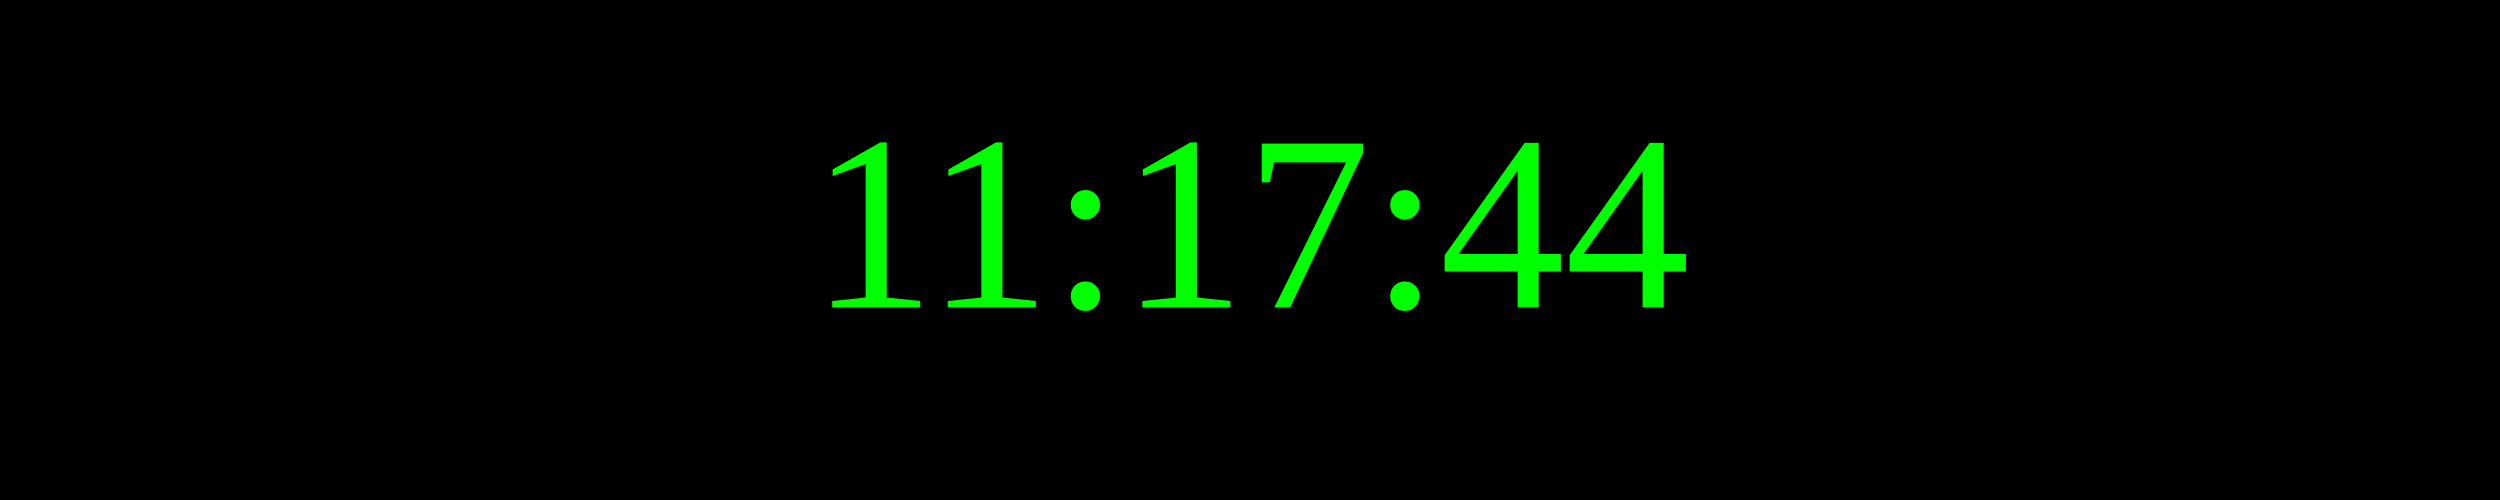
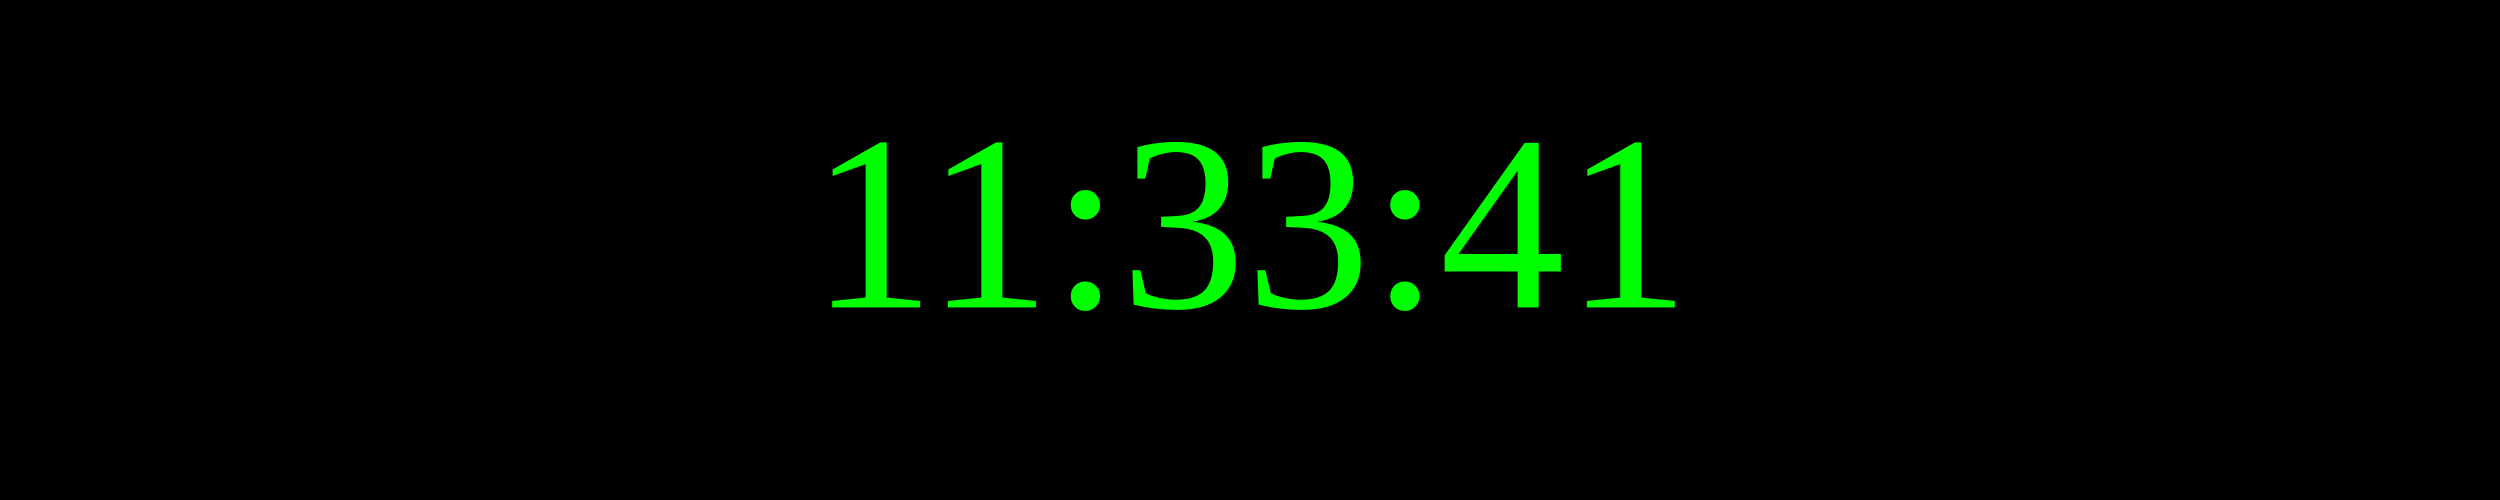
<svg xmlns="http://www.w3.org/2000/svg" width="250" height="50">
  <rect width="100%" height="100%" fill="black" />
  <text x="50%" y="50%" font-size="25" fill="lime" text-anchor="middle" dominant-baseline="middle">
- 11:17:44
+ 11:33:41
</text>
</svg>
